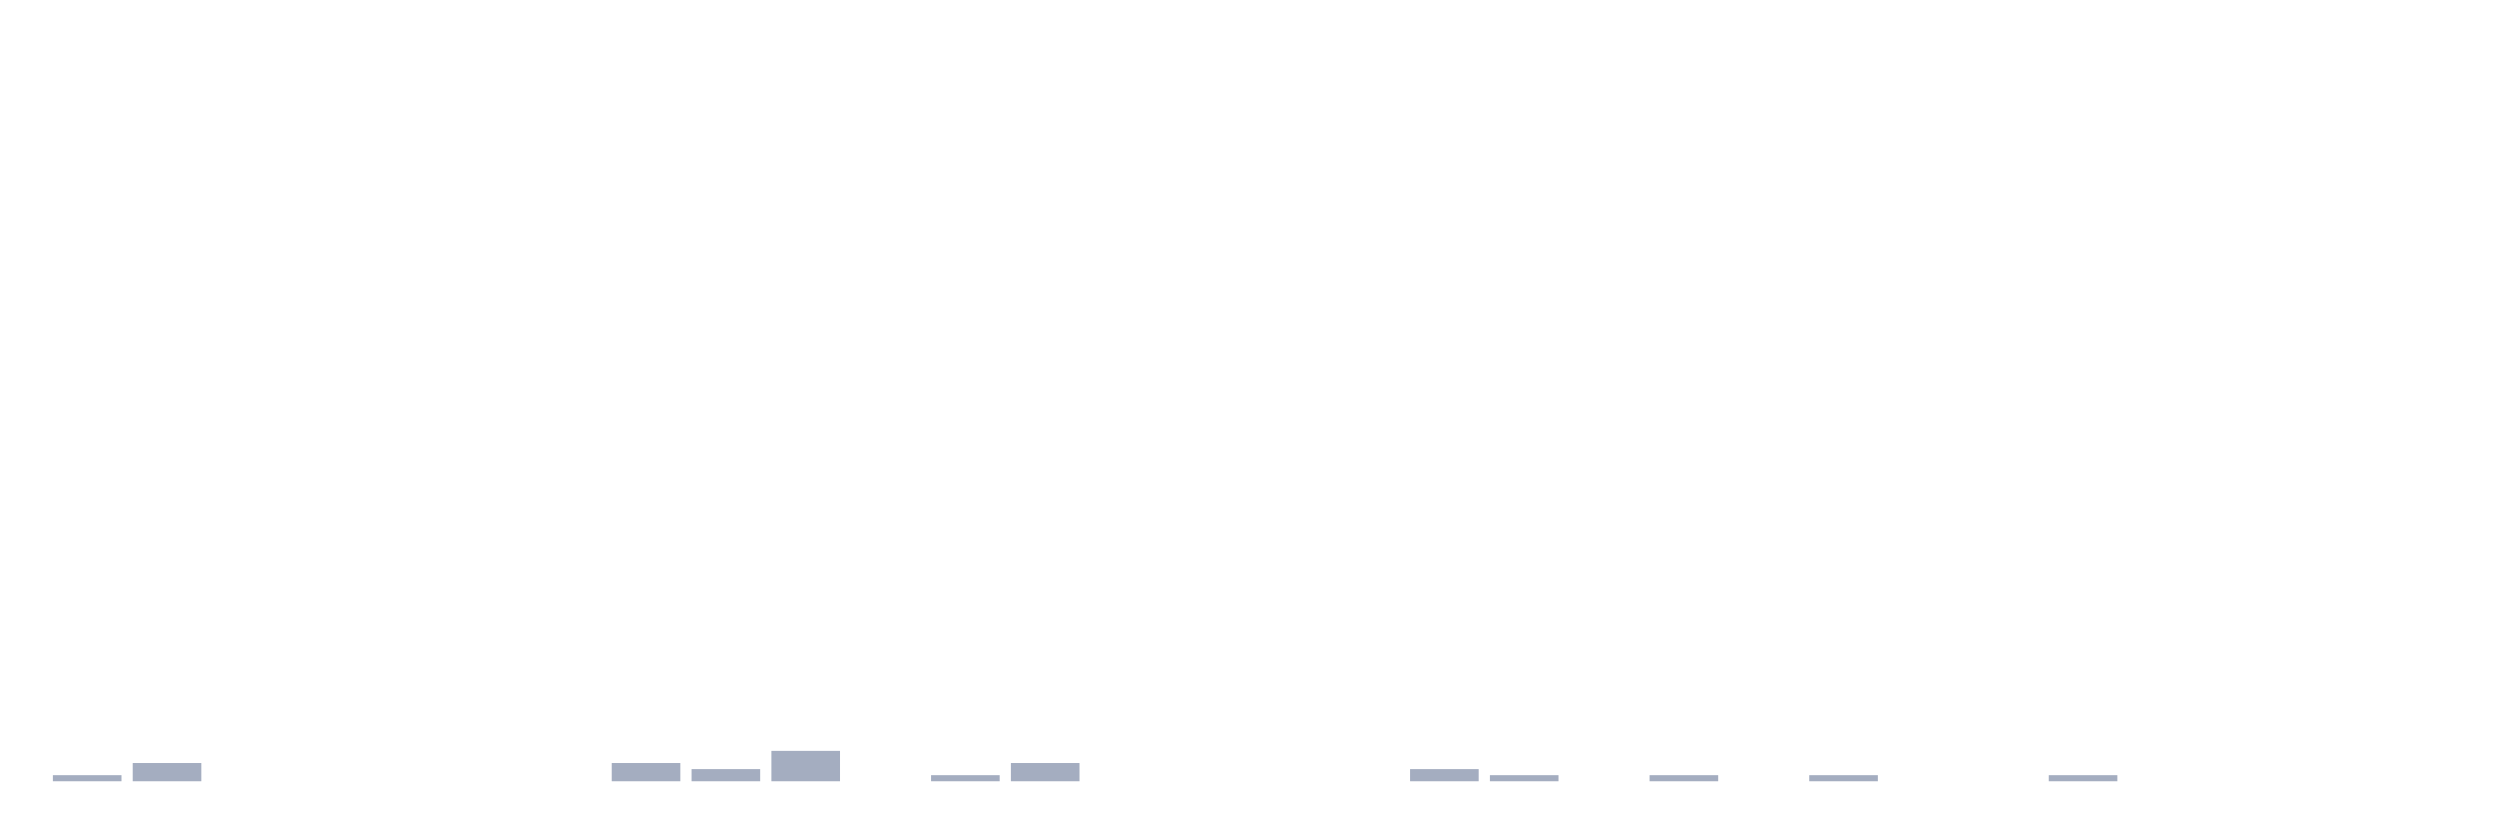
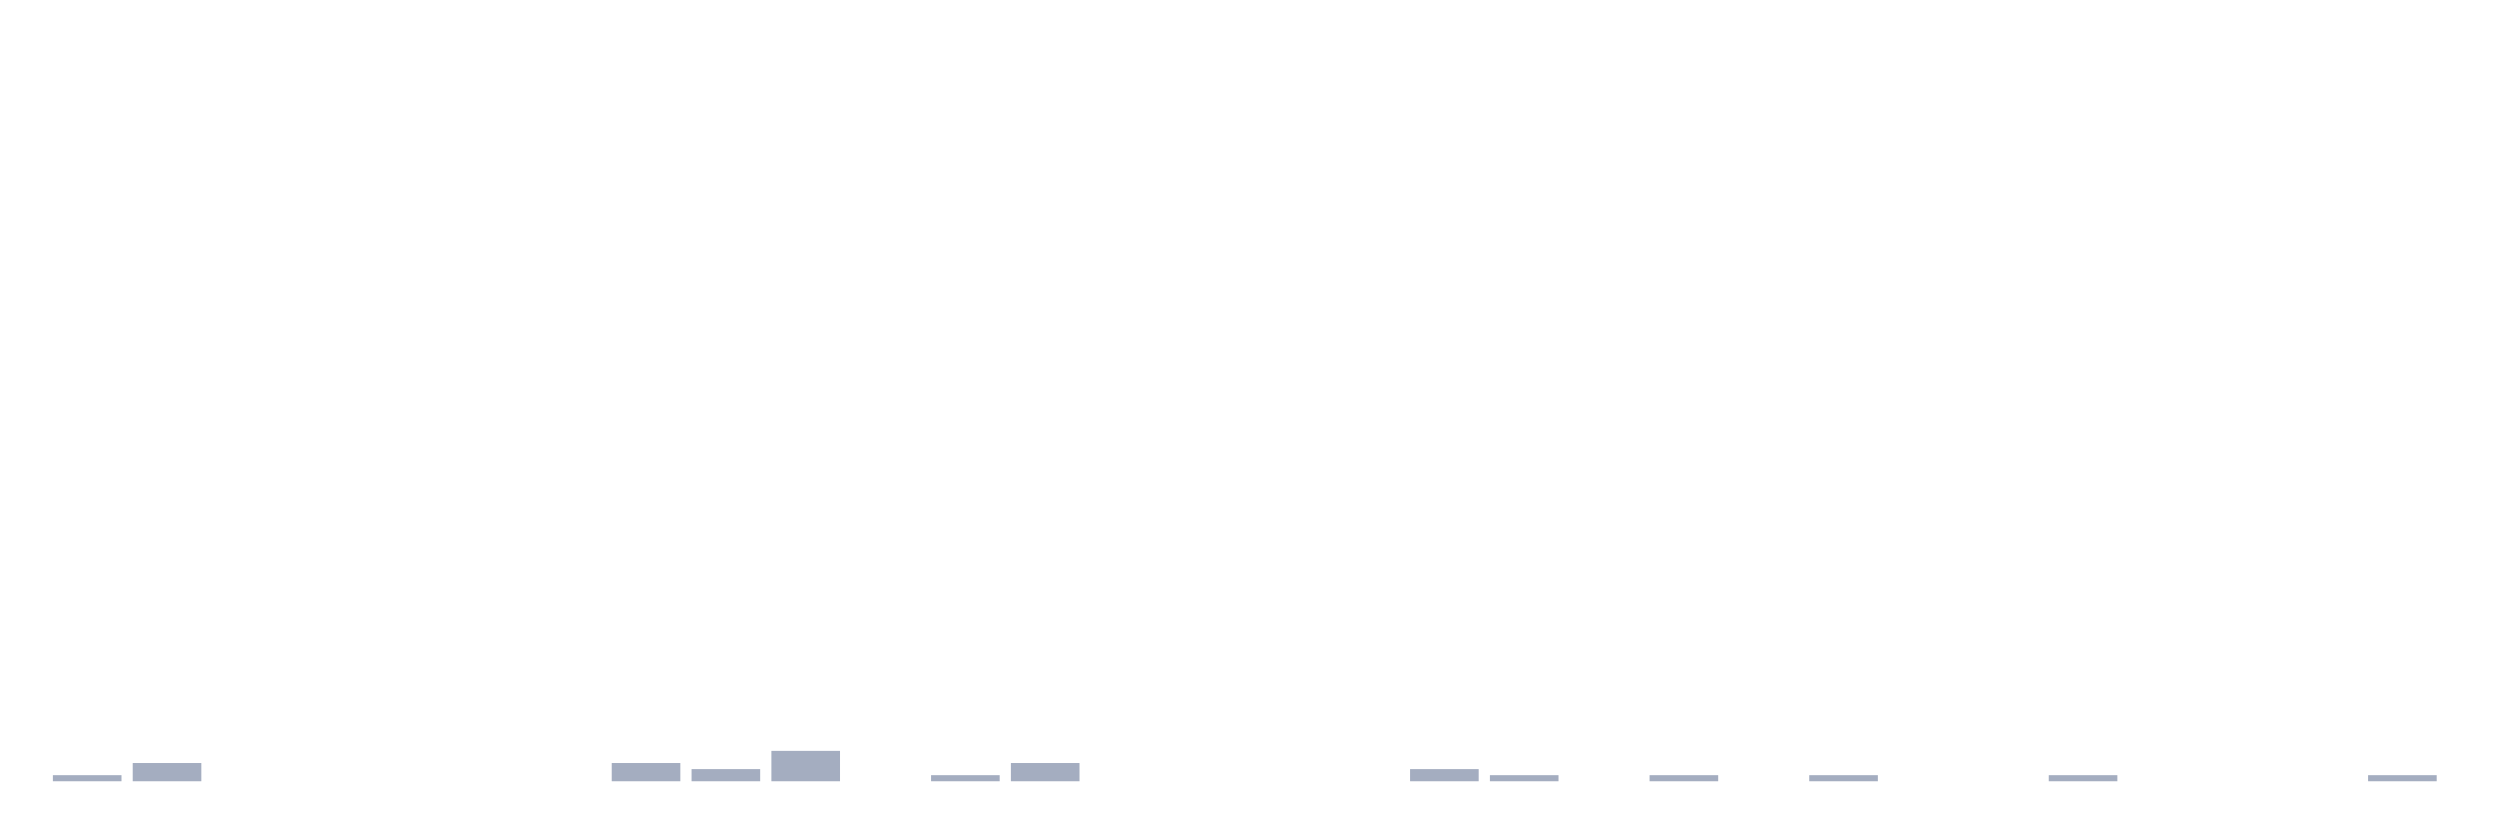
<svg xmlns="http://www.w3.org/2000/svg" viewBox="0 0 480 160">
  <g transform="translate(10,10)">
    <rect class="bar" x="0.153" width="13.175" y="138.833" height="1.167" fill="rgb(164,173,192)" />
    <rect class="bar" x="15.482" width="13.175" y="136.5" height="3.5" fill="rgb(164,173,192)" />
    <rect class="bar" x="30.81" width="13.175" y="140" height="0" fill="rgb(164,173,192)" />
    <rect class="bar" x="46.138" width="13.175" y="140" height="0" fill="rgb(164,173,192)" />
    <rect class="bar" x="61.466" width="13.175" y="140" height="0" fill="rgb(164,173,192)" />
    <rect class="bar" x="76.794" width="13.175" y="140" height="0" fill="rgb(164,173,192)" />
    <rect class="bar" x="92.123" width="13.175" y="140" height="0" fill="rgb(164,173,192)" />
    <rect class="bar" x="107.451" width="13.175" y="136.5" height="3.5" fill="rgb(164,173,192)" />
    <rect class="bar" x="122.779" width="13.175" y="137.667" height="2.333" fill="rgb(164,173,192)" />
    <rect class="bar" x="138.107" width="13.175" y="134.167" height="5.833" fill="rgb(164,173,192)" />
    <rect class="bar" x="153.436" width="13.175" y="140" height="0" fill="rgb(164,173,192)" />
    <rect class="bar" x="168.764" width="13.175" y="138.833" height="1.167" fill="rgb(164,173,192)" />
    <rect class="bar" x="184.092" width="13.175" y="136.5" height="3.5" fill="rgb(164,173,192)" />
    <rect class="bar" x="199.42" width="13.175" y="140" height="0" fill="rgb(164,173,192)" />
    <rect class="bar" x="214.748" width="13.175" y="140" height="0" fill="rgb(164,173,192)" />
    <rect class="bar" x="230.077" width="13.175" y="140" height="0" fill="rgb(164,173,192)" />
    <rect class="bar" x="245.405" width="13.175" y="140" height="0" fill="rgb(164,173,192)" />
    <rect class="bar" x="260.733" width="13.175" y="137.667" height="2.333" fill="rgb(164,173,192)" />
    <rect class="bar" x="276.061" width="13.175" y="138.833" height="1.167" fill="rgb(164,173,192)" />
    <rect class="bar" x="291.39" width="13.175" y="140" height="0" fill="rgb(164,173,192)" />
    <rect class="bar" x="306.718" width="13.175" y="138.833" height="1.167" fill="rgb(164,173,192)" />
    <rect class="bar" x="322.046" width="13.175" y="140" height="0" fill="rgb(164,173,192)" />
    <rect class="bar" x="337.374" width="13.175" y="138.833" height="1.167" fill="rgb(164,173,192)" />
    <rect class="bar" x="352.702" width="13.175" y="140" height="0" fill="rgb(164,173,192)" />
    <rect class="bar" x="368.031" width="13.175" y="140" height="0" fill="rgb(164,173,192)" />
    <rect class="bar" x="383.359" width="13.175" y="138.833" height="1.167" fill="rgb(164,173,192)" />
    <rect class="bar" x="398.687" width="13.175" y="140" height="0" fill="rgb(164,173,192)" />
    <rect class="bar" x="414.015" width="13.175" y="140" height="0" fill="rgb(164,173,192)" />
    <rect class="bar" x="429.344" width="13.175" y="140" height="0" fill="rgb(164,173,192)" />
-     <rect class="bar" x="444.672" width="13.175" y="140" height="0" fill="rgb(164,173,192)" />
+     <rect class="bar" x="444.672" width="13.175" y="138.833" height="1.167" fill="rgb(164,173,192)" />
  </g>
</svg>
